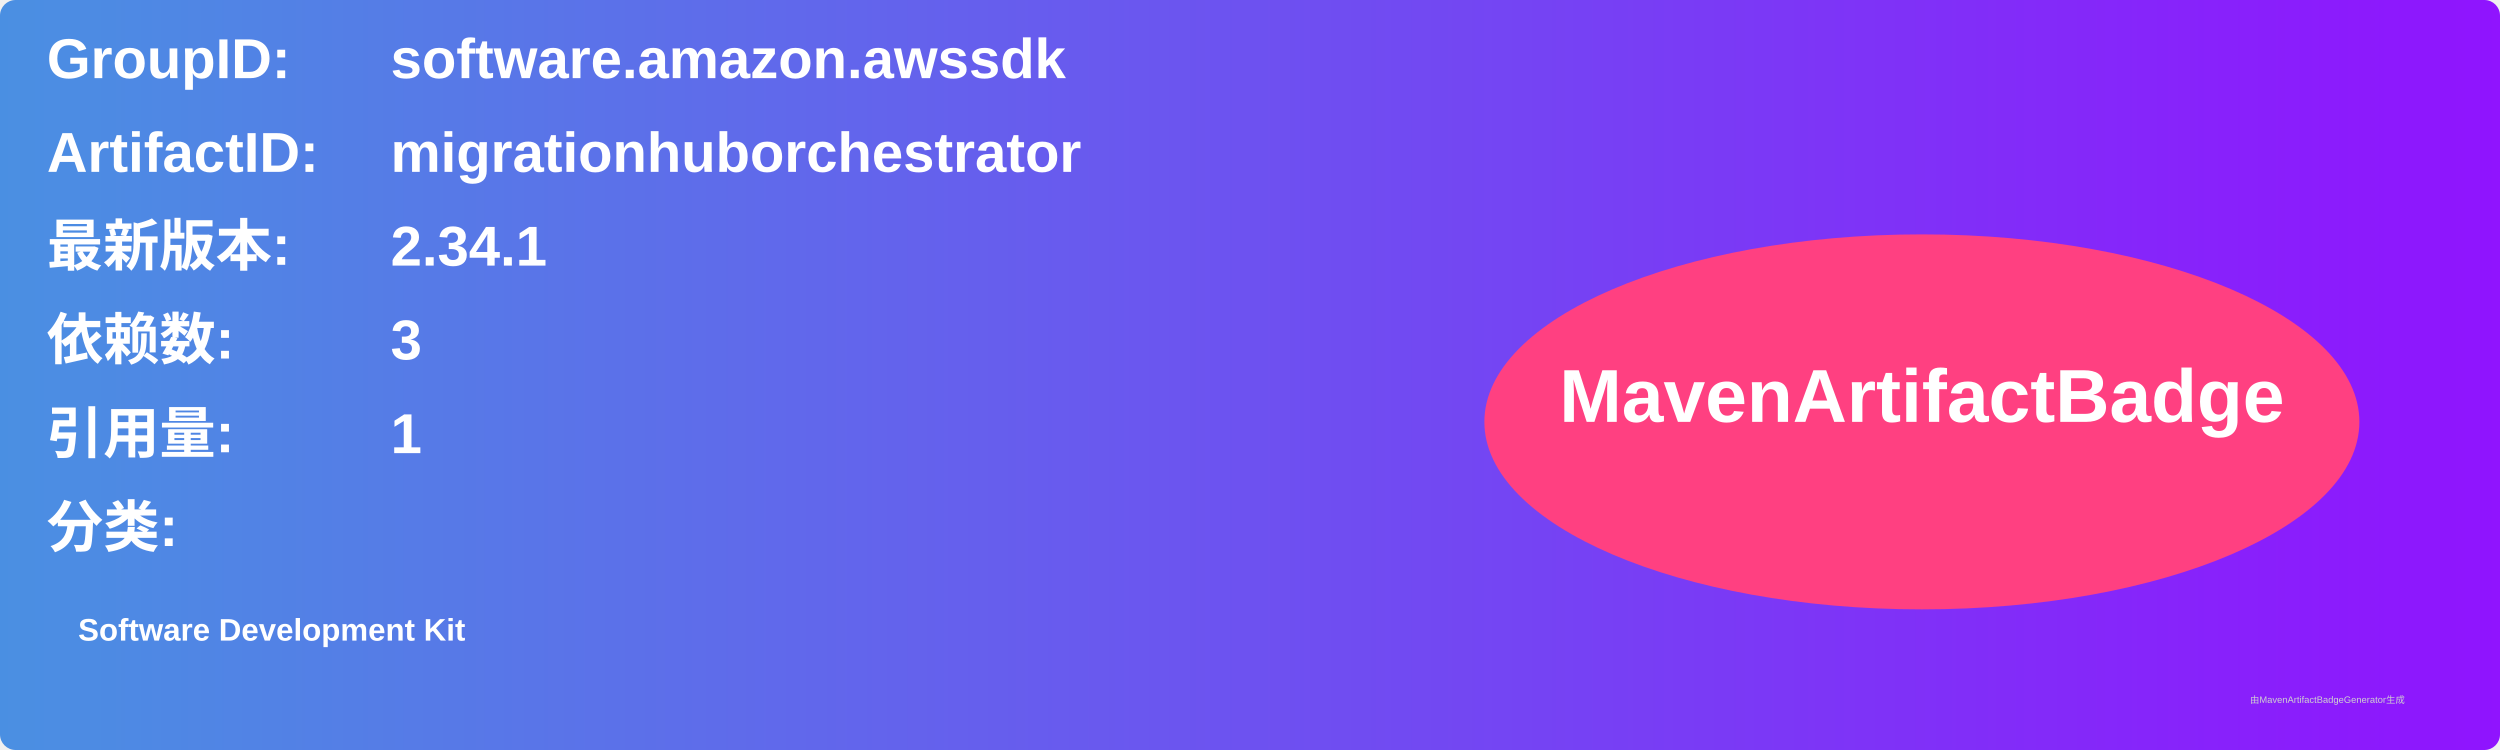
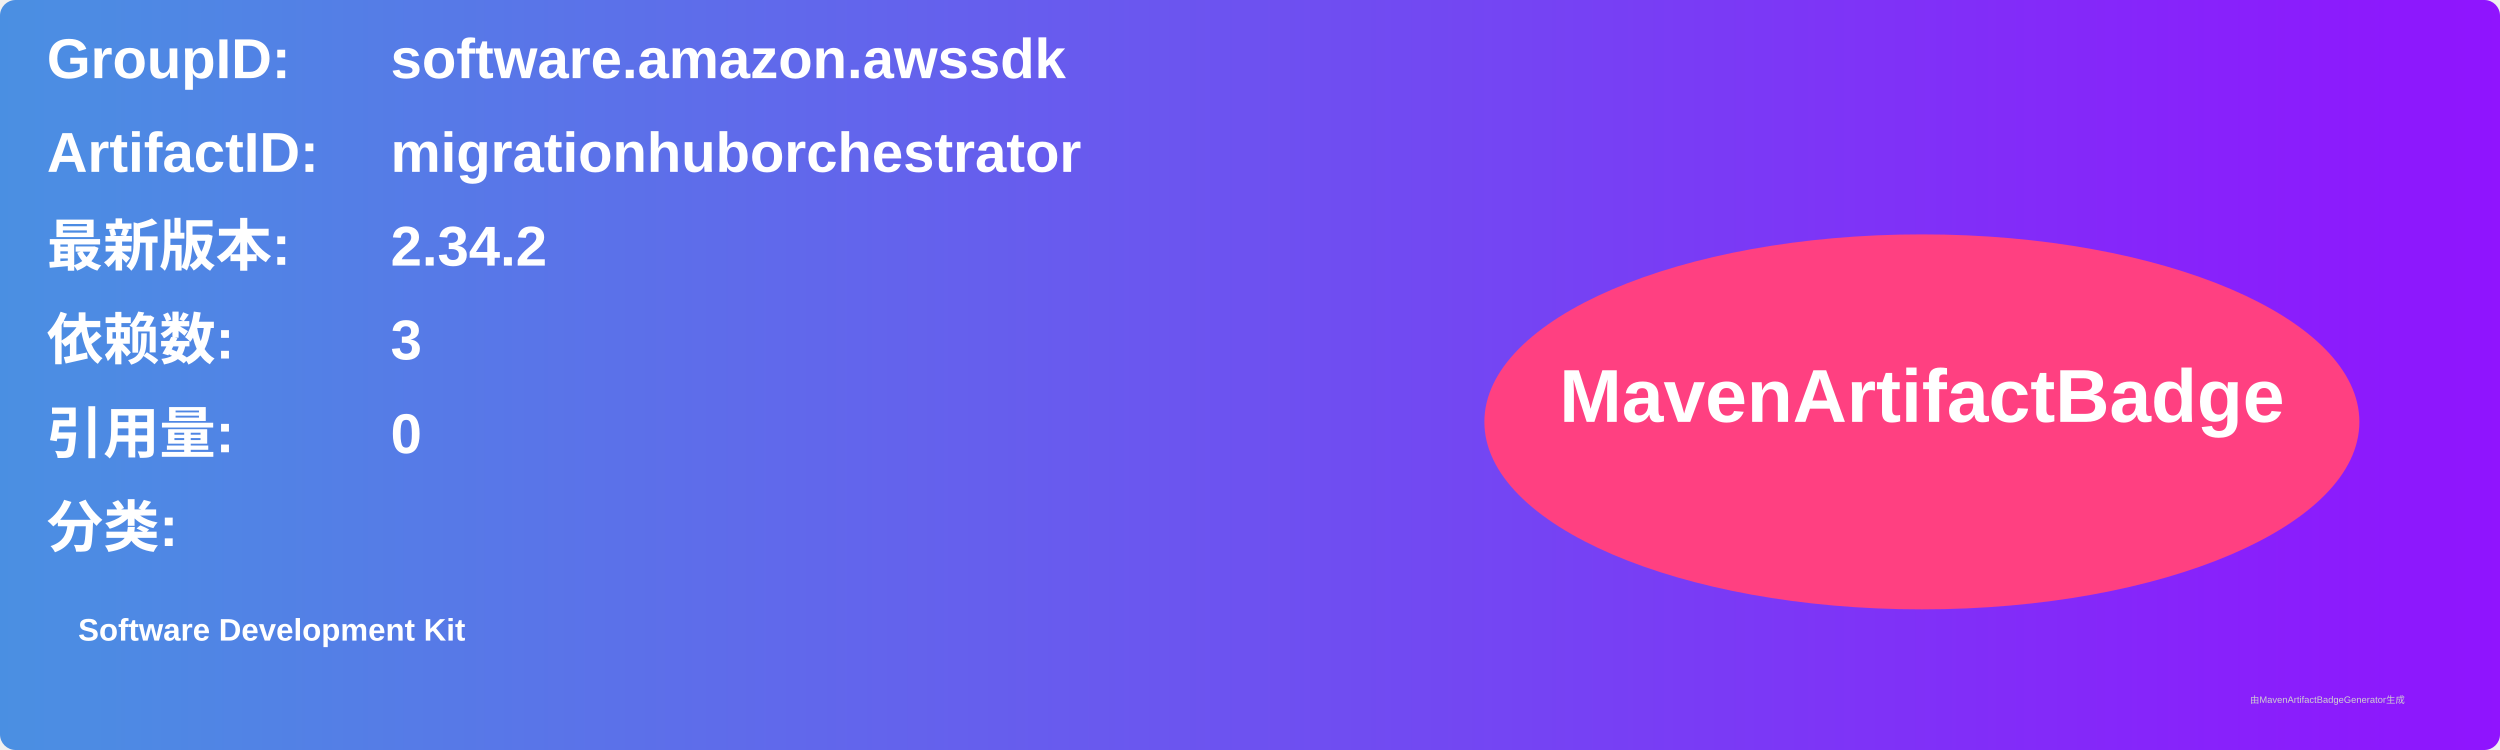
<svg xmlns="http://www.w3.org/2000/svg" width="800" height="240" viewBox="0 0 800 240">
  <linearGradient id="grad" x1="0%" y1="0%" x2="100%" y2="0%">
    <stop offset="0%" stop-color="#4a90e2" />
    <stop offset="100%" stop-color="#9013fe" />
  </linearGradient>
  <rect width="100%" height="100%" rx="5" ry="5" fill="url(#grad)" />
  <g transform="translate(15, 15)">
    <text x="0" y="10" font-family="Arial" font-size="18" fill="white" font-weight="bold" width="260">GroupID:</text>
    <text x="110" y="10" font-family="Arial" font-size="18" fill="white" font-weight="bold" width="460">software.amazon.awssdk</text>
    <text x="0" y="40" font-family="Arial" font-size="18" fill="white" font-weight="bold" width="260">ArtifactID:</text>
    <text x="110" y="40" font-family="Arial" font-size="18" fill="white" font-weight="bold" width="460">migrationhuborchestrator</text>
    <text x="0" y="70" font-family="Arial" font-size="18" fill="white" font-weight="bold">最新版本:</text>
    <text x="110" y="70" font-family="Arial" font-size="18" fill="white" font-weight="bold">
-       <tspan font-weight="bold">2.34.1</tspan>
+       <tspan font-weight="bold">2.34.2</tspan>
    </text>
    <text x="0" y="100" font-family="Arial" font-size="18" fill="white" font-weight="bold">依赖数: </text>
    <text x="110" y="100" font-family="Arial" font-size="18" fill="white">
      <tspan font-weight="bold">3</tspan>
    </text>
    <text x="0" y="130" font-family="Arial" font-size="18" fill="white" font-weight="bold">引用量: </text>
    <text x="110" y="130" font-family="Arial" font-size="18" fill="white">
-       <tspan font-weight="bold">1</tspan>
+       <tspan font-weight="bold">0</tspan>
    </text>
    <text x="0" y="160" font-family="Arial" font-size="18" fill="white" font-weight="bold">分类:</text>
    <text x="10" y="190" font-family="Arial" font-size="10" fill="white">
      <tspan font-weight="bold">Software Development Kit</tspan>
    </text>
    <ellipse cx="600" cy="120" rx="140" ry="60" fill="#ff4081" />
    <text x="600" y="120" text-anchor="middle" font-family="Arial" font-size="24" fill="white" font-weight="bold">MavenArtifactBadge</text>
  </g>
  <text x="720" y="225" font-family="Arial" font-size="3" fill="#d0d0d0">由MavenArtifactBadgeGenerator生成</text>
</svg>
